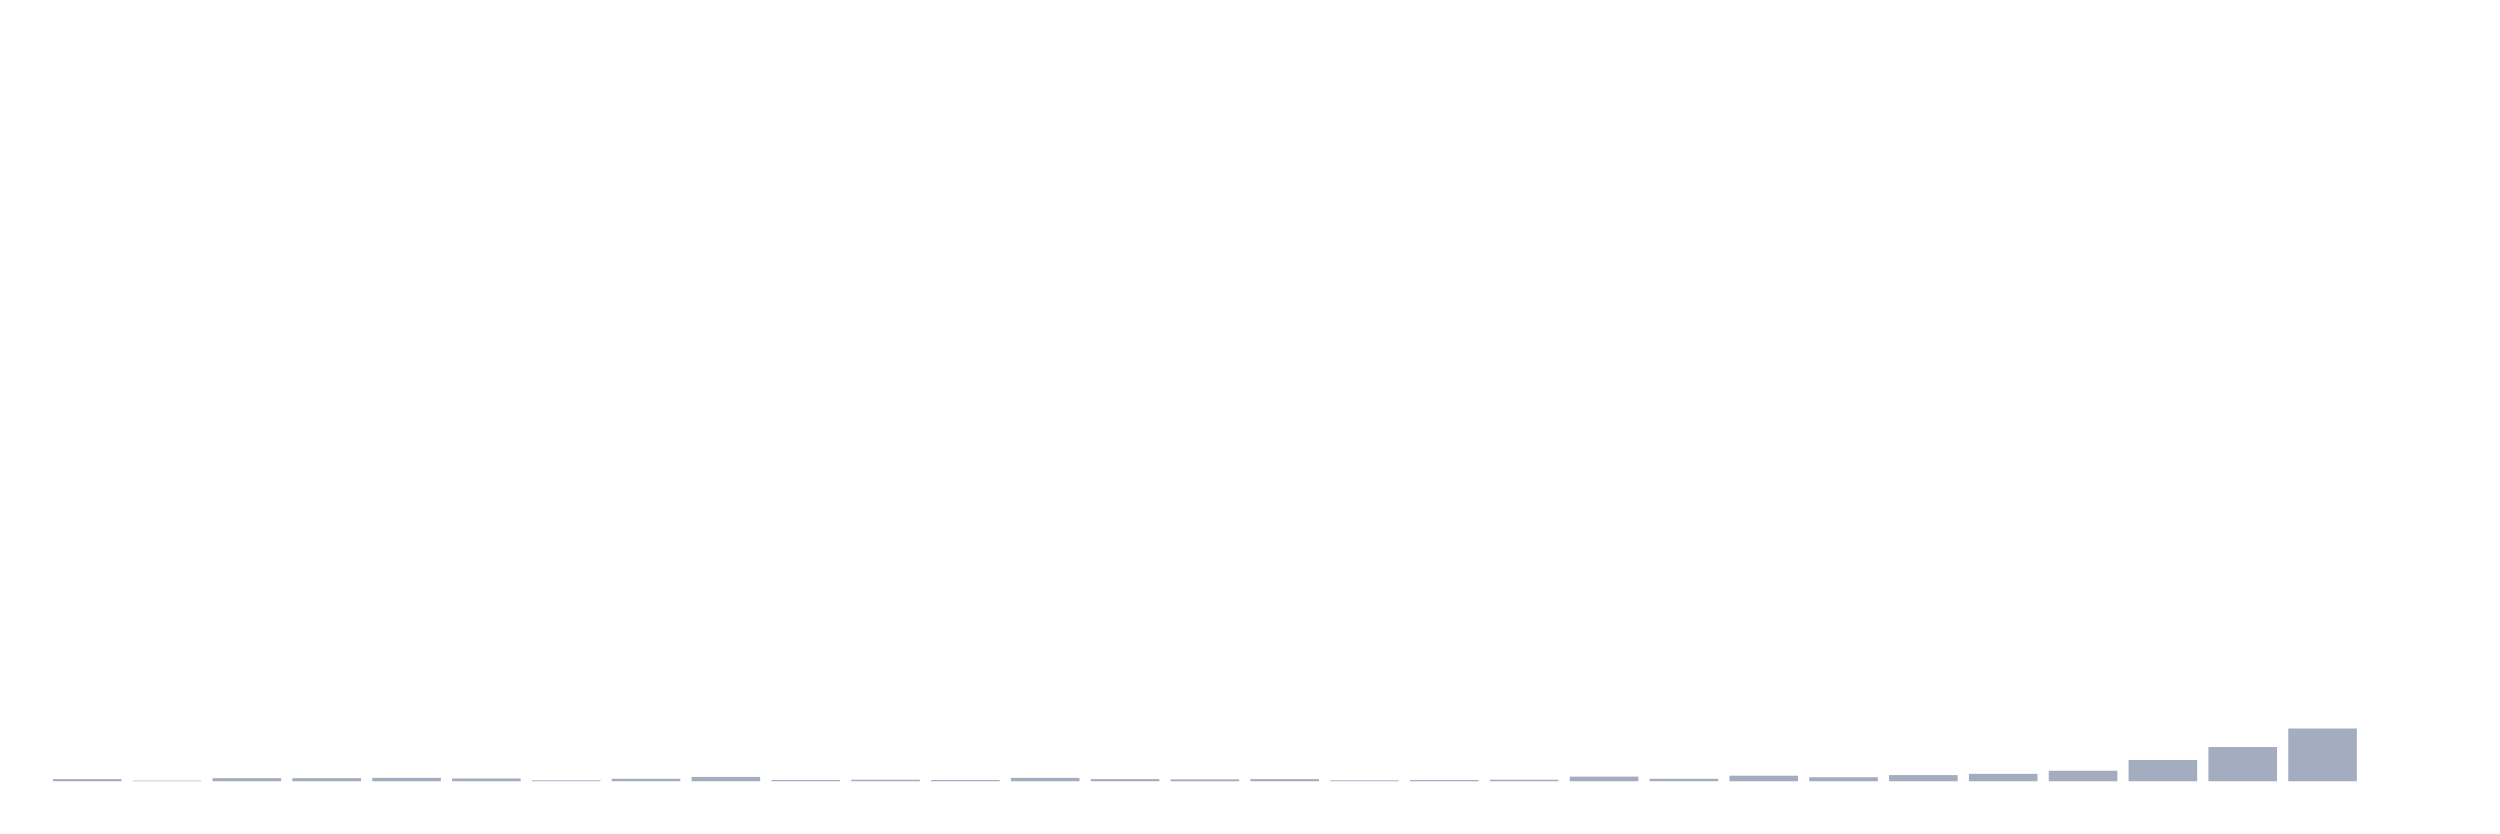
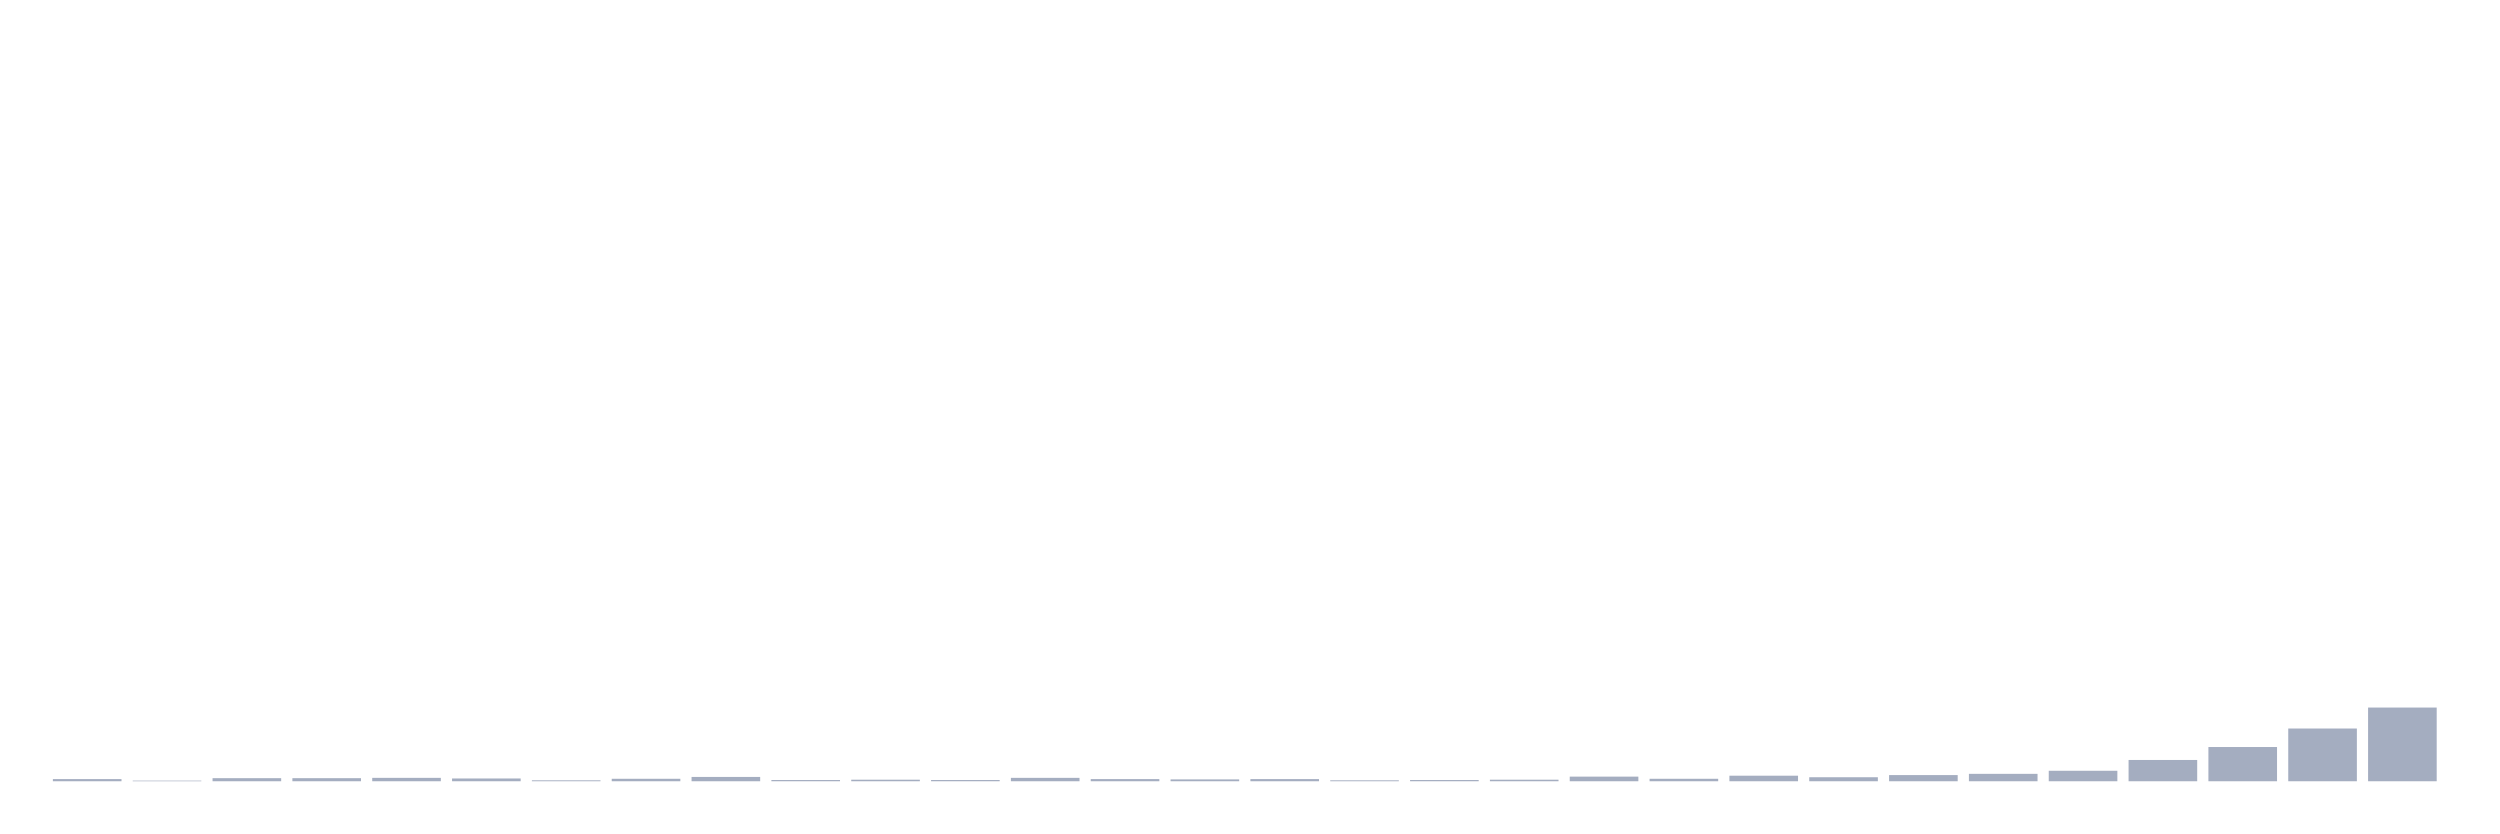
<svg xmlns="http://www.w3.org/2000/svg" viewBox="0 0 480 160">
  <g transform="translate(10,10)">
    <rect class="bar" x="0.153" width="13.175" y="139.586" height="0.414" fill="rgb(164,173,192)" />
    <rect class="bar" x="15.482" width="13.175" y="139.882" height="0.118" fill="rgb(164,173,192)" />
    <rect class="bar" x="30.81" width="13.175" y="139.408" height="0.592" fill="rgb(164,173,192)" />
    <rect class="bar" x="46.138" width="13.175" y="139.408" height="0.592" fill="rgb(164,173,192)" />
    <rect class="bar" x="61.466" width="13.175" y="139.349" height="0.651" fill="rgb(164,173,192)" />
    <rect class="bar" x="76.794" width="13.175" y="139.467" height="0.533" fill="rgb(164,173,192)" />
    <rect class="bar" x="92.123" width="13.175" y="139.822" height="0.178" fill="rgb(164,173,192)" />
    <rect class="bar" x="107.451" width="13.175" y="139.526" height="0.474" fill="rgb(164,173,192)" />
    <rect class="bar" x="122.779" width="13.175" y="139.171" height="0.829" fill="rgb(164,173,192)" />
    <rect class="bar" x="138.107" width="13.175" y="139.763" height="0.237" fill="rgb(164,173,192)" />
    <rect class="bar" x="153.436" width="13.175" y="139.704" height="0.296" fill="rgb(164,173,192)" />
    <rect class="bar" x="168.764" width="13.175" y="139.763" height="0.237" fill="rgb(164,173,192)" />
    <rect class="bar" x="184.092" width="13.175" y="139.349" height="0.651" fill="rgb(164,173,192)" />
    <rect class="bar" x="199.42" width="13.175" y="139.586" height="0.414" fill="rgb(164,173,192)" />
    <rect class="bar" x="214.748" width="13.175" y="139.645" height="0.355" fill="rgb(164,173,192)" />
    <rect class="bar" x="230.077" width="13.175" y="139.586" height="0.414" fill="rgb(164,173,192)" />
    <rect class="bar" x="245.405" width="13.175" y="139.822" height="0.178" fill="rgb(164,173,192)" />
    <rect class="bar" x="260.733" width="13.175" y="139.763" height="0.237" fill="rgb(164,173,192)" />
    <rect class="bar" x="276.061" width="13.175" y="139.704" height="0.296" fill="rgb(164,173,192)" />
    <rect class="bar" x="291.39" width="13.175" y="139.112" height="0.888" fill="rgb(164,173,192)" />
    <rect class="bar" x="306.718" width="13.175" y="139.526" height="0.474" fill="rgb(164,173,192)" />
    <rect class="bar" x="322.046" width="13.175" y="138.934" height="1.066" fill="rgb(164,173,192)" />
    <rect class="bar" x="337.374" width="13.175" y="139.23" height="0.77" fill="rgb(164,173,192)" />
    <rect class="bar" x="352.702" width="13.175" y="138.816" height="1.184" fill="rgb(164,173,192)" />
    <rect class="bar" x="368.031" width="13.175" y="138.579" height="1.421" fill="rgb(164,173,192)" />
    <rect class="bar" x="383.359" width="13.175" y="137.987" height="2.013" fill="rgb(164,173,192)" />
    <rect class="bar" x="398.687" width="13.175" y="135.915" height="4.085" fill="rgb(164,173,192)" />
    <rect class="bar" x="414.015" width="13.175" y="133.428" height="6.572" fill="rgb(164,173,192)" />
    <rect class="bar" x="429.344" width="13.175" y="129.876" height="10.124" fill="rgb(164,173,192)" />
-     <rect class="bar" x="444.672" width="13.175" y="140" height="0" fill="rgb(164,173,192)" />
+     <rect class="bar" x="444.672" width="13.175" y="125.85" height="14.15" fill="rgb(164,173,192)" />
  </g>
</svg>
